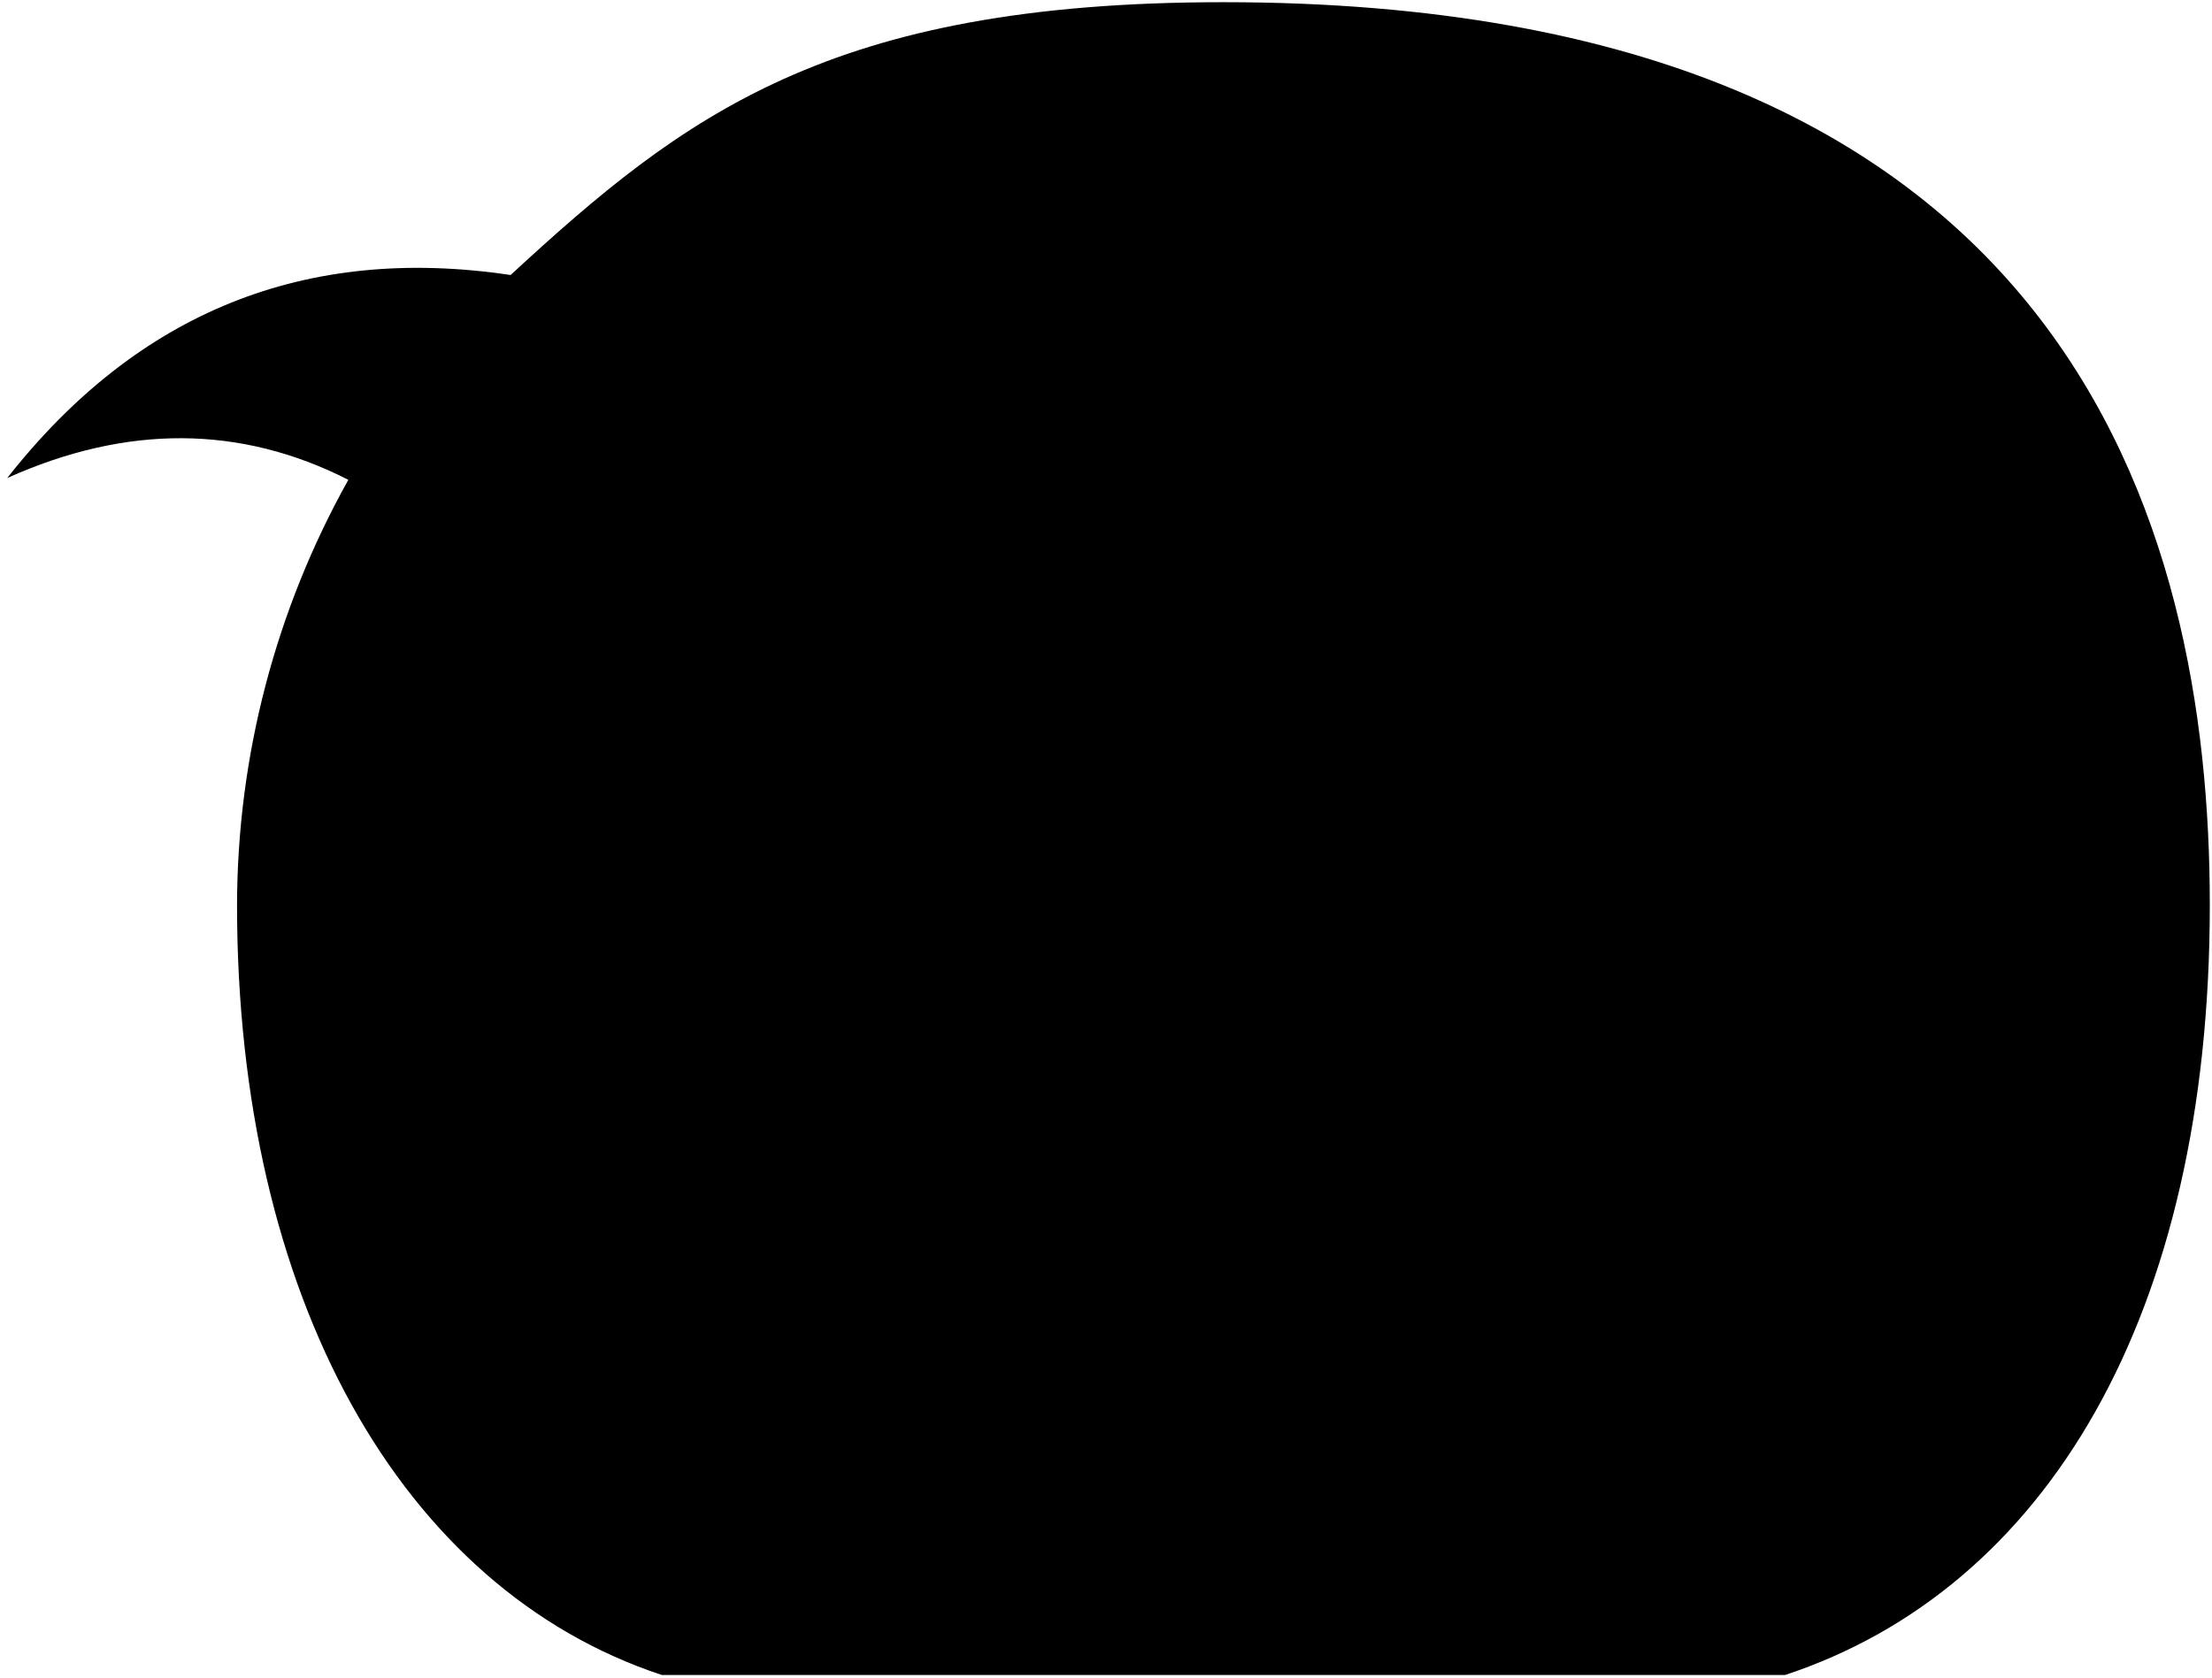
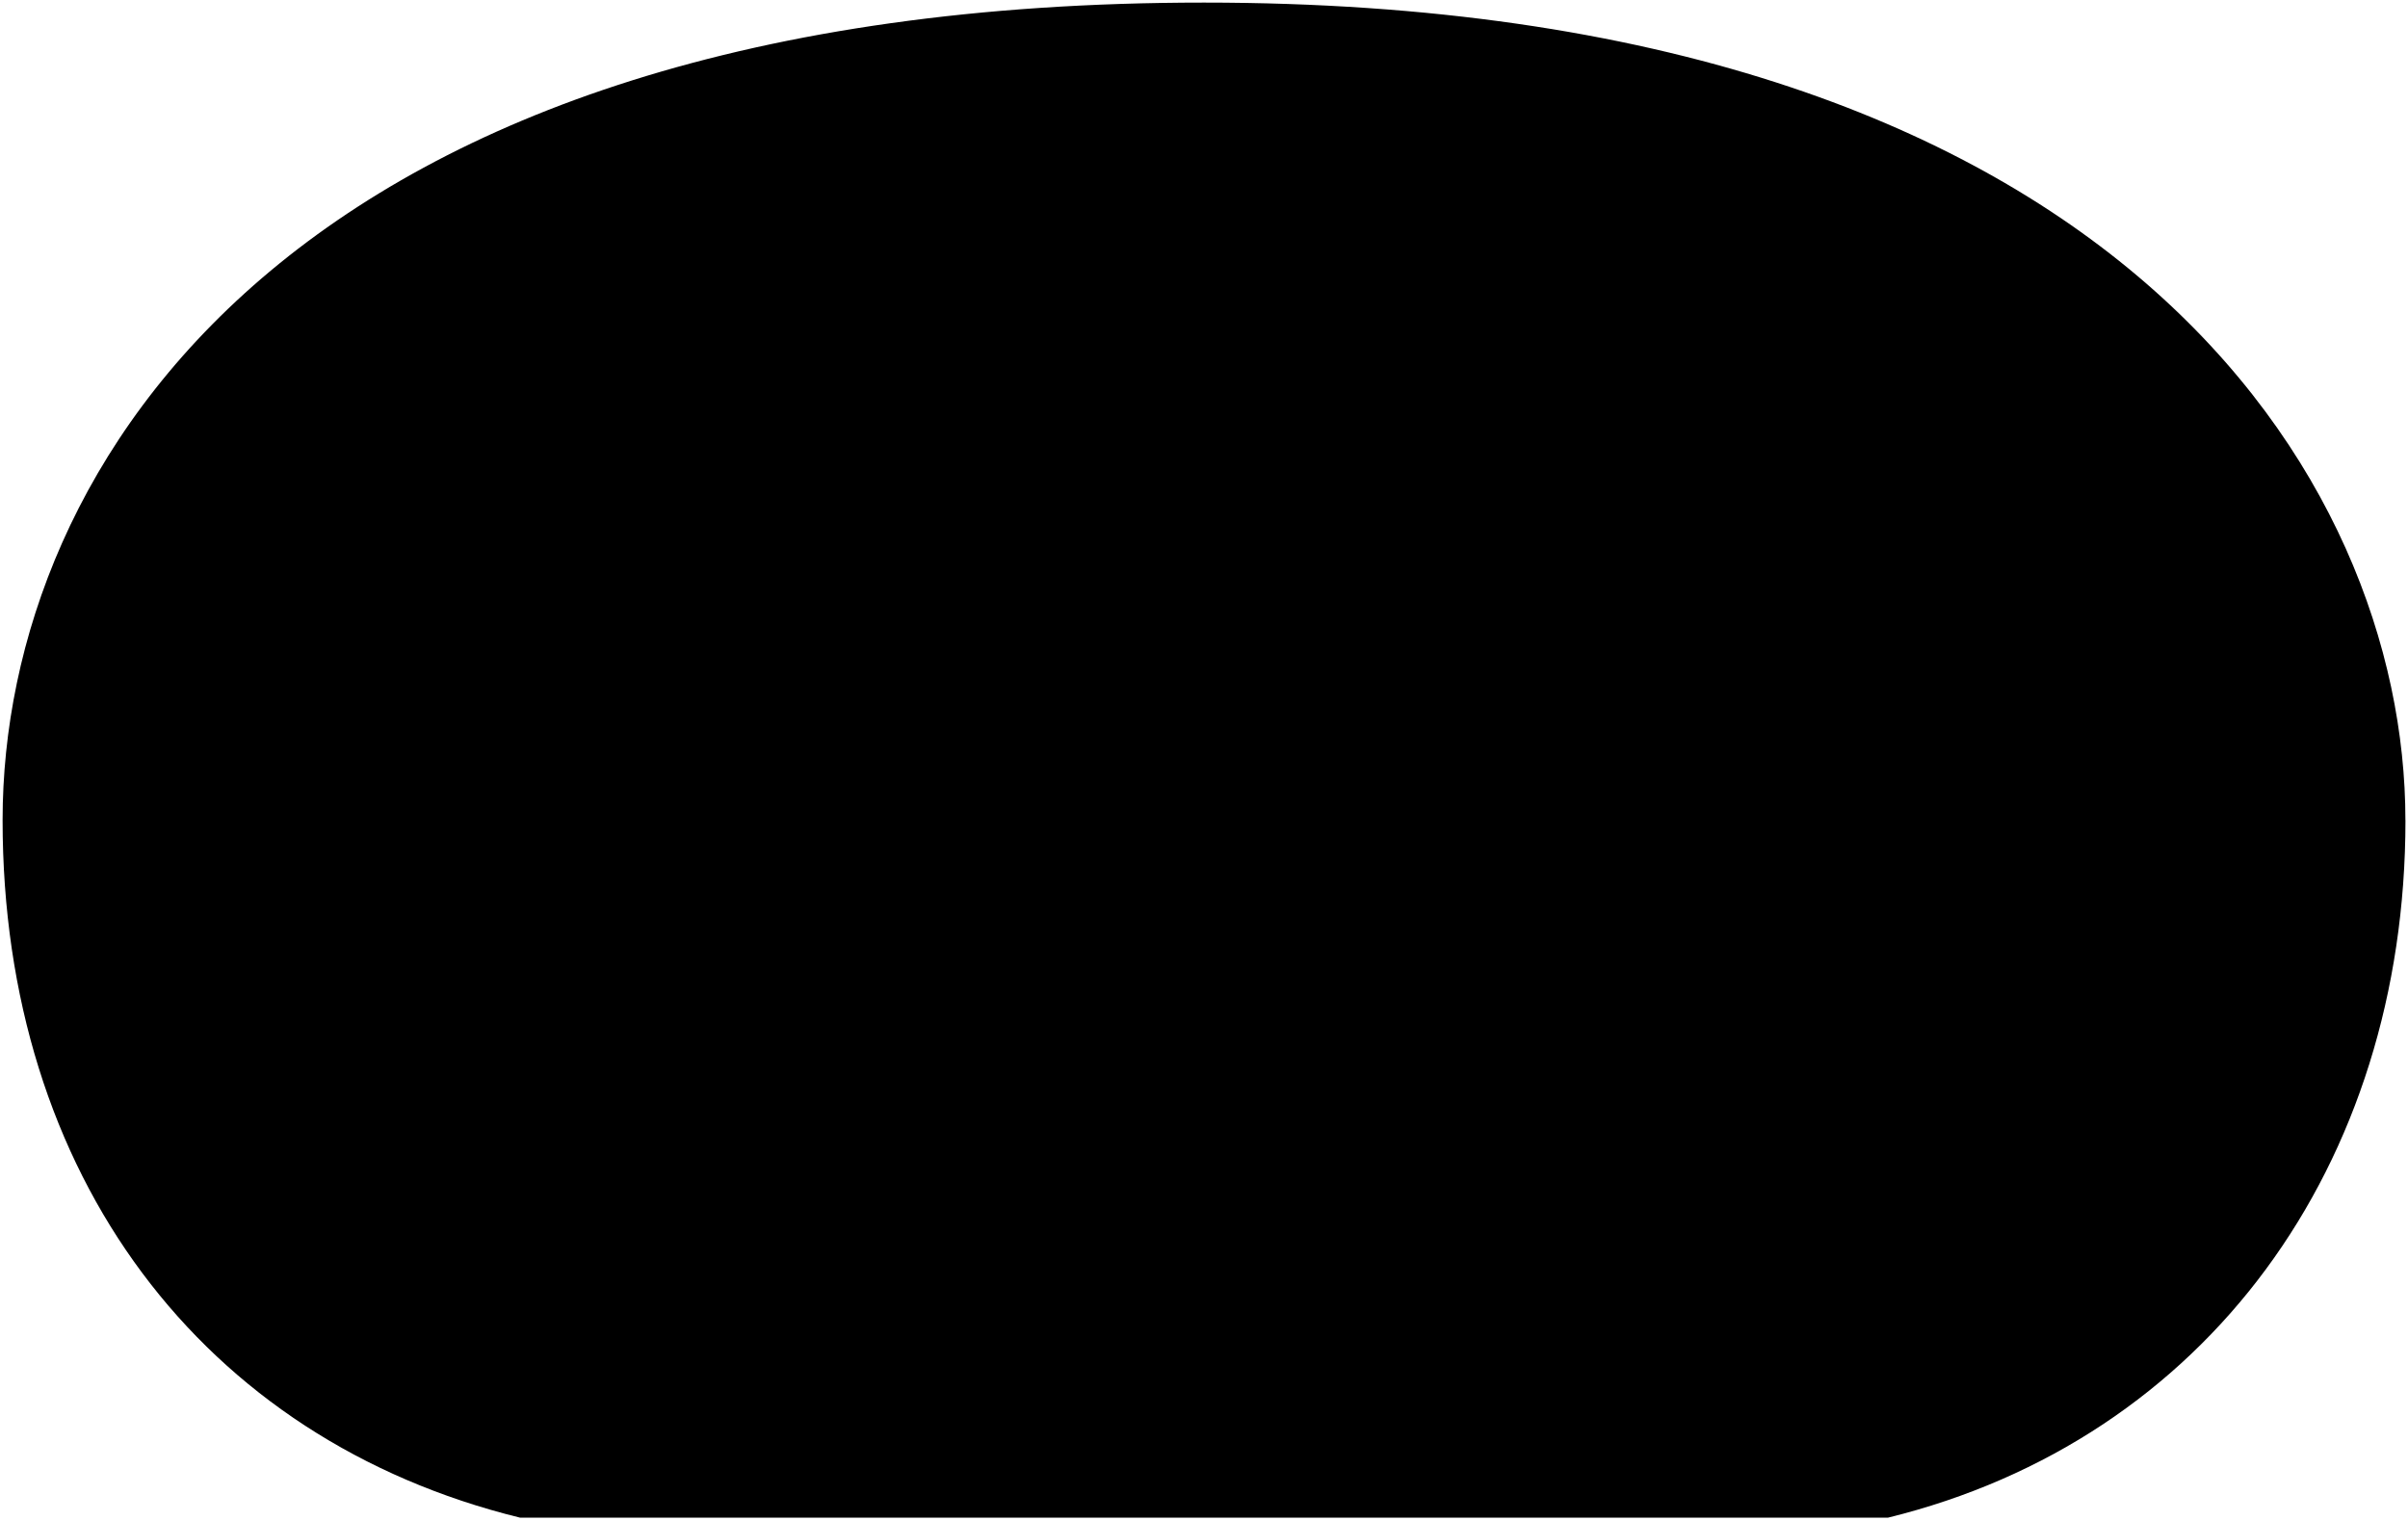
- <svg viewBox="0 0 503.93 382.2">
-   <path class="bubble" d="M503.43,206.19C503.43,119.68,471.59.5,278.73.5c-89.79,0-123,25.83-162.41,62.17Q46.24,52.19,1.65,108.93c27.13-12.18,53.05-12.14,77.71.41A199.31,199.31,0,0,0,54,206.19c0,89.4,37.35,155.87,96.78,175.51H406.66C466.08,362.06,503.43,299.88,503.43,206.19Z" />
+ <svg viewBox="0 0 464.45 293.2">
+   <path class="bubble" d="m463.95,158.17C463.95,92.32,407.8.5,232.22.5S.5,89.65.5,158.17s38.51,119.48,99.8,134.53h263.86c61.28-15.06,99.8-67.84,99.8-134.53Z" />
</svg>
